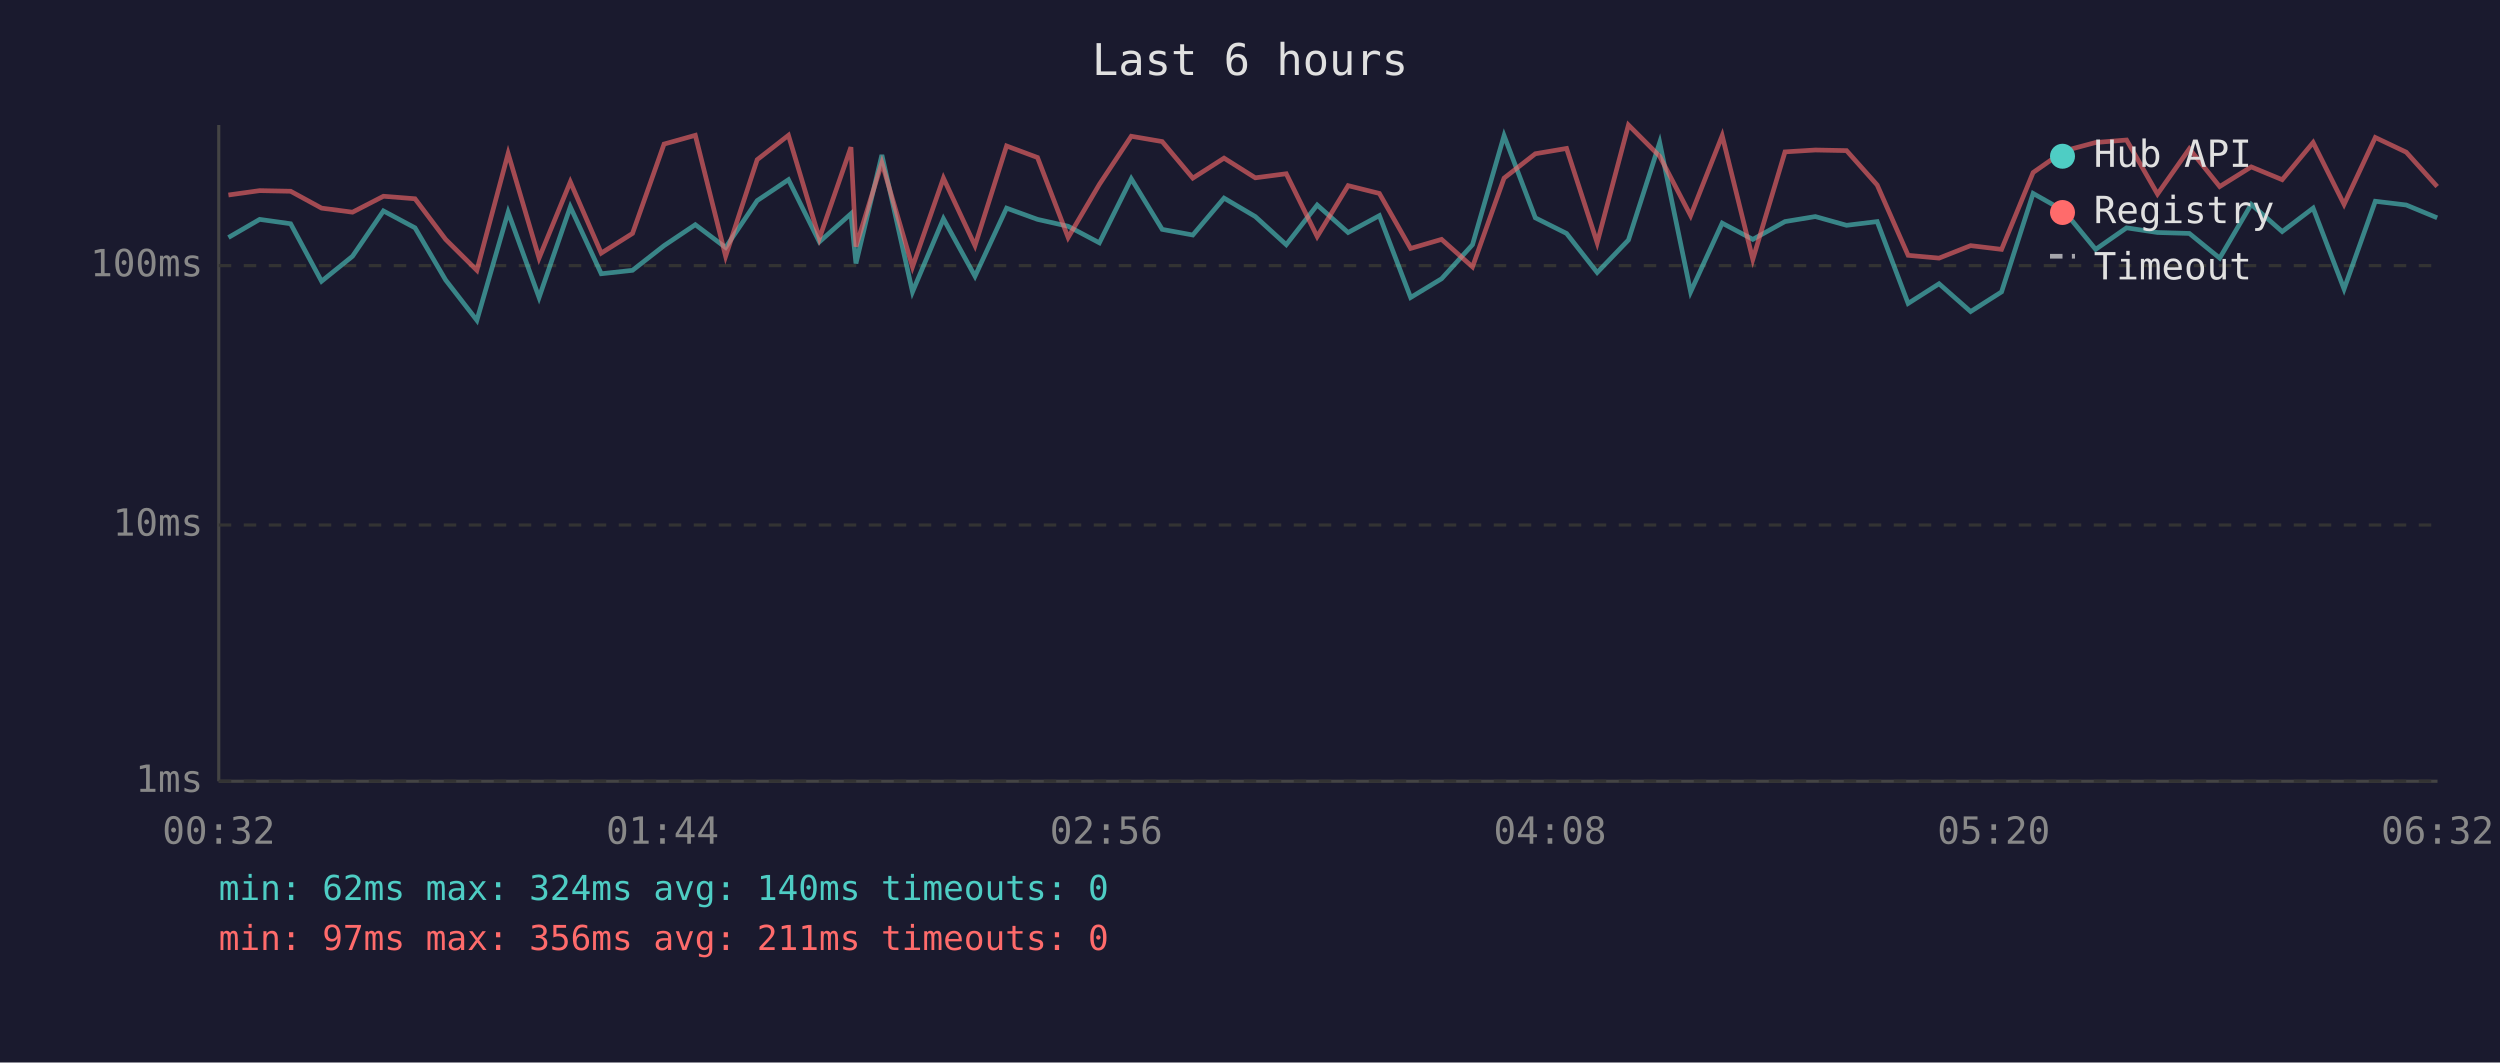
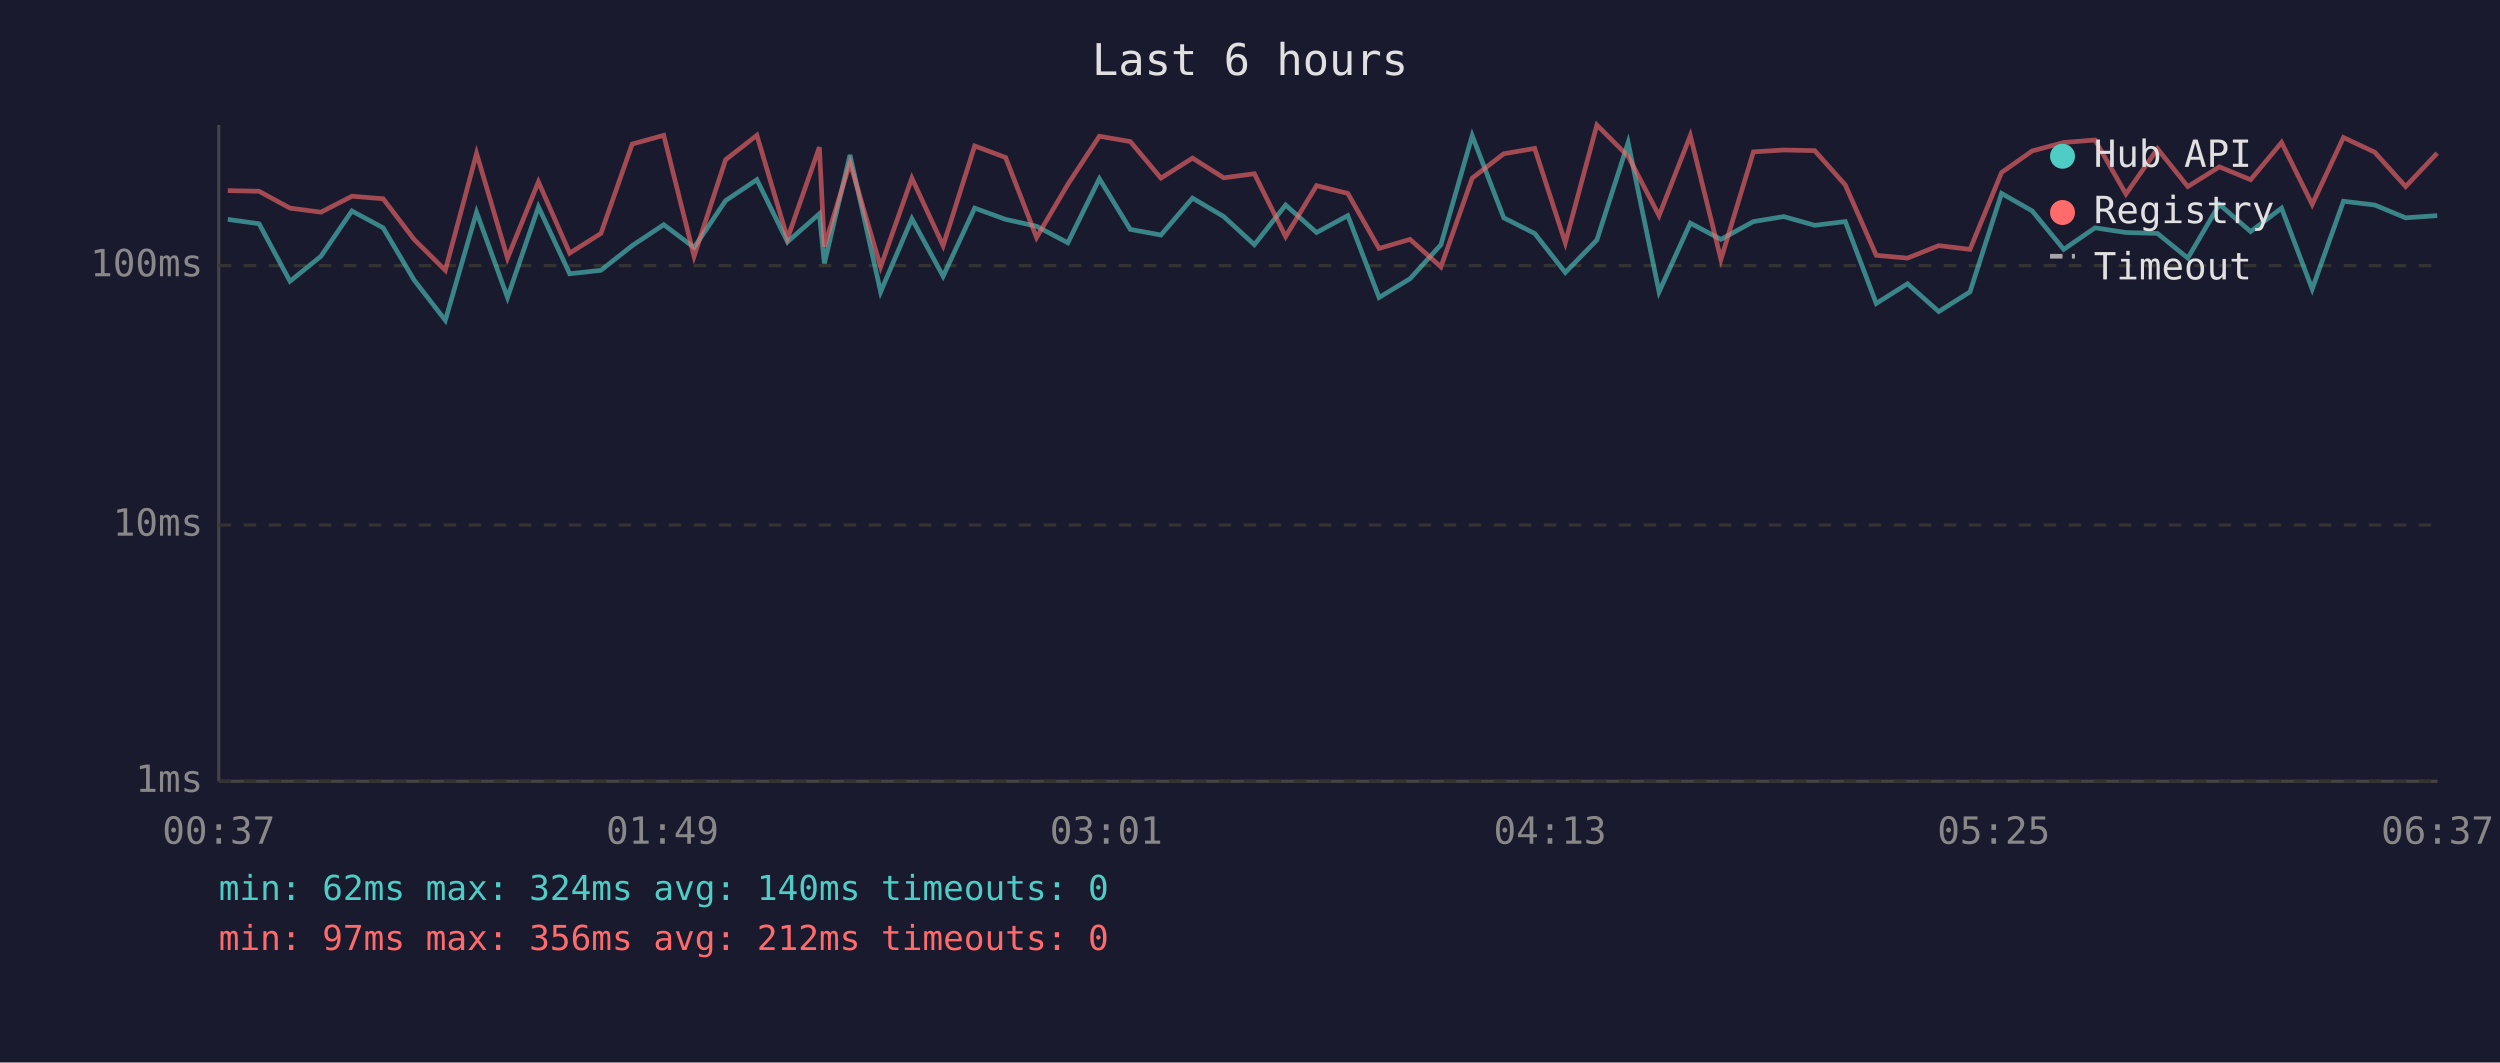
<svg xmlns="http://www.w3.org/2000/svg" viewBox="0 0 800 340" font-family="monospace" font-size="12">
  <rect width="800" height="340" fill="#1a1a2e" />
  <text x="400" y="24" fill="#e0e0e0" font-size="14" text-anchor="middle">Last 6 hours</text>
  <line x1="70" y1="40" x2="70" y2="250" stroke="#444" stroke-width="1" />
  <line x1="70" y1="250" x2="780" y2="250" stroke="#444" stroke-width="1" />
  <line x1="70" y1="250" x2="780" y2="250" stroke="#333" stroke-width="1" stroke-dasharray="4" />
  <text x="65" y="250" fill="#888" text-anchor="end" dominant-baseline="middle">1ms</text>
  <line x1="70" y1="168" x2="780" y2="168" stroke="#333" stroke-width="1" stroke-dasharray="4" />
  <text x="65" y="168" fill="#888" text-anchor="end" dominant-baseline="middle">10ms</text>
  <line x1="70" y1="85" x2="780" y2="85" stroke="#333" stroke-width="1" stroke-dasharray="4" />
  <text x="65" y="85" fill="#888" text-anchor="end" dominant-baseline="middle">100ms</text>
-   <text x="70" y="270" fill="#888" text-anchor="middle">00:32</text>
-   <text x="212" y="270" fill="#888" text-anchor="middle">01:44</text>
-   <text x="354" y="270" fill="#888" text-anchor="middle">02:56</text>
-   <text x="496" y="270" fill="#888" text-anchor="middle">04:08</text>
-   <text x="638" y="270" fill="#888" text-anchor="middle">05:20</text>
-   <text x="780" y="270" fill="#888" text-anchor="middle">06:32</text>
-   <polyline points="73.1,76.0 83.1,70.2 93.0,71.6 102.9,90.0 112.8,82.0 122.7,67.5 132.8,72.9 142.6,89.6 152.6,102.5 162.6,67.9 172.5,95.2 182.5,66.2 192.4,87.6 202.4,86.5 212.5,78.6 222.5,71.9 232.2,79.2 242.3,64.2 252.3,57.5 262.2,77.4 272.3,68.4 273.9,84.3 282.2,49.6 292.0,93.4 301.9,70.0 312.0,88.4 322.1,66.6 332.0,70.2 341.8,72.4 351.8,77.7 362.0,57.2 371.9,73.4 381.7,75.2 391.7,63.4 401.7,69.3 411.6,78.3 421.5,65.6 431.4,74.4 441.4,69.0 451.4,95.2 461.3,89.2 471.2,78.3 481.3,43.4 491.3,69.7 501.3,74.7 511.1,87.2 521.1,76.8 531.1,45.6 541.0,93.4 551.1,71.4 560.9,76.6 571.2,70.9 580.9,69.3 590.9,72.1 600.7,70.9 610.6,97.1 620.5,90.8 630.6,99.7 640.5,93.4 650.6,61.9 660.5,67.5 670.6,79.8 680.5,72.9 690.4,74.4 700.6,74.7 710.3,82.6 720.4,65.4 730.3,74.1 740.2,66.6 750.1,92.5 760.1,64.4 770.0,65.6 779.9,69.7" fill="none" stroke="#4ecdc4" stroke-width="1.5" opacity="0.6" />
-   <polyline points="73.1,62.4 83.1,61.0 93.0,61.2 102.9,66.6 112.8,67.9 122.7,62.8 132.8,63.6 142.6,76.6 152.6,86.5 162.6,49.1 172.5,82.6 182.5,58.2 192.4,81.0 202.4,74.7 212.5,46.1 222.5,43.3 232.2,82.0 242.3,51.1 252.3,43.3 262.2,76.3 272.3,47.1 273.9,78.9 282.2,52.1 292.0,85.4 301.9,57.0 312.0,78.6 322.1,46.7 332.0,50.4 341.8,76.0 351.8,59.0 362.0,43.6 371.9,45.3 381.7,57.0 391.7,50.6 401.7,56.9 411.6,55.6 421.5,75.7 431.4,59.4 441.4,61.9 451.4,79.5 461.3,76.6 471.2,85.4 481.3,57.0 491.3,49.2 501.3,47.5 511.1,77.7 521.1,40.0 531.1,50.0 541.0,69.0 551.1,43.4 560.9,83.0 571.2,48.6 580.9,48.0 590.9,48.2 600.7,59.2 610.6,81.7 620.5,82.6 630.6,78.6 640.5,79.8 650.6,55.2 660.5,48.3 670.6,45.6 680.5,44.8 690.4,62.1 700.6,47.6 710.3,59.7 720.4,53.4 730.3,57.5 740.2,45.6 750.1,65.4 760.1,44.0 770.0,48.7 779.9,59.7" fill="none" stroke="#ff6b6b" stroke-width="1.5" opacity="0.6" />
+   <text x="70" y="270" fill="#888" text-anchor="middle">00:37</text>
+   <text x="212" y="270" fill="#888" text-anchor="middle">01:49</text>
+   <text x="354" y="270" fill="#888" text-anchor="middle">03:01</text>
+   <text x="496" y="270" fill="#888" text-anchor="middle">04:13</text>
+   <text x="638" y="270" fill="#888" text-anchor="middle">05:25</text>
+   <text x="780" y="270" fill="#888" text-anchor="middle">06:37</text>
+   <polyline points="72.9,70.2 82.9,71.6 92.8,90.0 102.7,82.0 112.6,67.5 122.6,72.9 132.5,89.6 142.5,102.5 152.5,67.9 162.4,95.2 172.3,66.2 182.3,87.6 192.3,86.5 202.3,78.6 212.4,71.9 222.1,79.2 232.2,64.2 242.2,57.5 252.0,77.4 262.2,68.4 263.8,84.3 272.0,49.6 281.8,93.4 291.8,70.0 301.8,88.4 311.9,66.6 321.8,70.2 331.7,72.4 341.7,77.7 351.8,57.2 361.7,73.4 371.5,75.2 381.6,63.4 391.6,69.3 401.4,78.3 411.4,65.6 421.3,74.4 431.3,69.0 441.3,95.2 451.2,89.2 461.1,78.3 471.1,43.4 481.2,69.7 491.1,74.7 500.9,87.2 511.0,76.8 521.0,45.6 530.9,93.4 540.9,71.4 550.7,76.6 561.1,70.9 570.8,69.3 580.7,72.1 590.5,70.9 600.4,97.1 610.4,90.8 620.4,99.7 630.4,93.4 640.5,61.9 650.3,67.5 660.4,79.8 670.4,72.9 680.3,74.4 690.4,74.7 700.1,82.6 710.2,65.4 720.2,74.1 730.1,66.6 739.9,92.5 749.9,64.4 759.9,65.6 769.8,69.7 779.9,69.0" fill="none" stroke="#4ecdc4" stroke-width="1.5" opacity="0.6" />
+   <polyline points="72.9,61.0 82.9,61.2 92.8,66.6 102.7,67.9 112.6,62.8 122.6,63.6 132.5,76.6 142.5,86.5 152.5,49.1 162.4,82.6 172.3,58.2 182.3,81.0 192.3,74.7 202.3,46.1 212.4,43.3 222.1,82.0 232.2,51.1 242.2,43.3 252.0,76.3 262.2,47.1 263.8,78.9 272.0,52.1 281.8,85.4 291.8,57.0 301.8,78.6 311.9,46.7 321.8,50.4 331.7,76.0 341.7,59.0 351.8,43.6 361.7,45.3 371.5,57.0 381.6,50.6 391.6,56.9 401.4,55.6 411.4,75.7 421.3,59.4 431.3,61.9 441.3,79.5 451.2,76.6 461.1,85.4 471.1,57.0 481.2,49.2 491.1,47.5 500.9,77.7 511.0,40.0 521.0,50.0 530.9,69.0 540.9,43.4 550.7,83.0 561.1,48.6 570.8,48.0 580.7,48.2 590.5,59.2 600.4,81.7 610.4,82.6 620.4,78.6 630.4,79.8 640.5,55.2 650.3,48.3 660.4,45.6 670.4,44.8 680.3,62.1 690.4,47.6 700.1,59.7 710.2,53.4 720.2,57.5 730.1,45.6 739.9,65.4 749.9,44.0 759.9,48.7 769.8,59.7 779.9,49.0" fill="none" stroke="#ff6b6b" stroke-width="1.5" opacity="0.6" />
  <circle cx="660" cy="50" r="4" fill="#4ecdc4" />
  <text x="670" y="50" fill="#e0e0e0" dominant-baseline="middle">Hub API</text>
  <circle cx="660" cy="68" r="4" fill="#ff6b6b" />
  <text x="670" y="68" fill="#e0e0e0" dominant-baseline="middle">Registry</text>
  <line x1="656" y1="82" x2="664" y2="82" stroke="#e0e0e0" stroke-width="1.5" stroke-dasharray="4,3" opacity="0.7" />
  <text x="670" y="86" fill="#e0e0e0" dominant-baseline="middle">Timeout</text>
  <text x="70" y="288" fill="#4ecdc4" font-size="11">min: 62ms  max: 324ms  avg: 140ms  timeouts: 0</text>
-   <text x="70" y="304" fill="#ff6b6b" font-size="11">min: 97ms  max: 356ms  avg: 211ms  timeouts: 0</text>
+   <text x="70" y="304" fill="#ff6b6b" font-size="11">min: 97ms  max: 356ms  avg: 212ms  timeouts: 0</text>
</svg>
